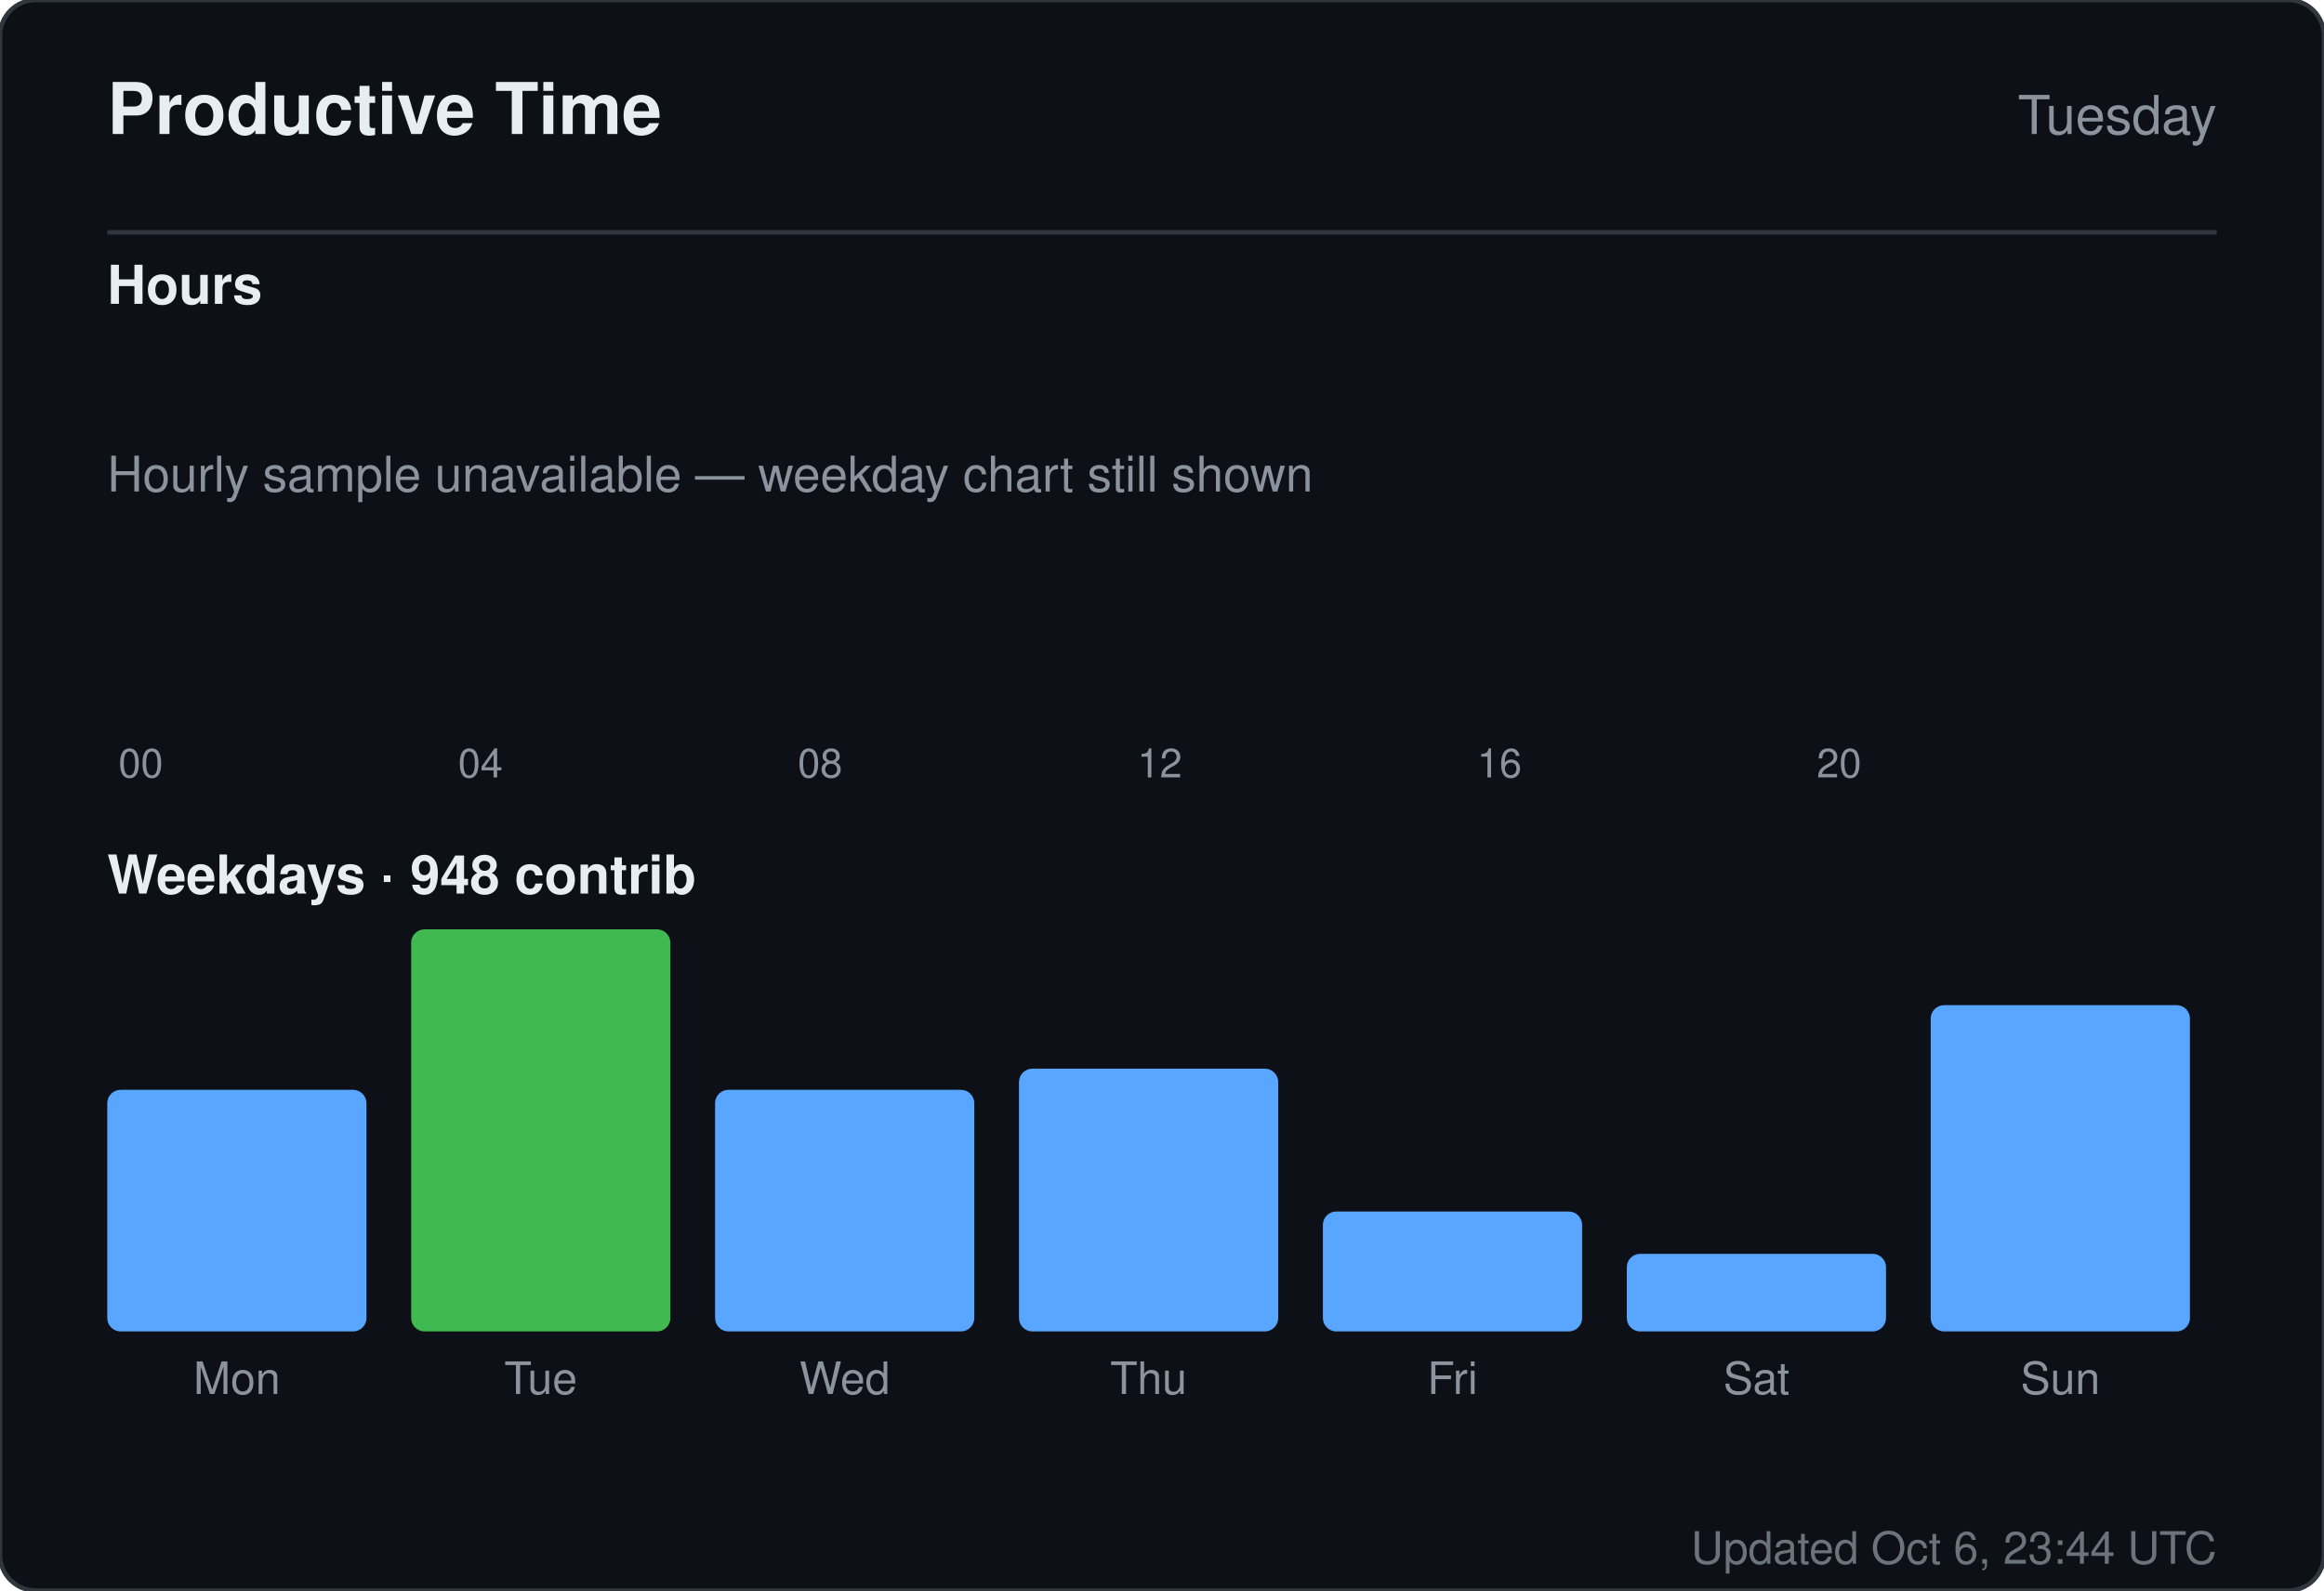
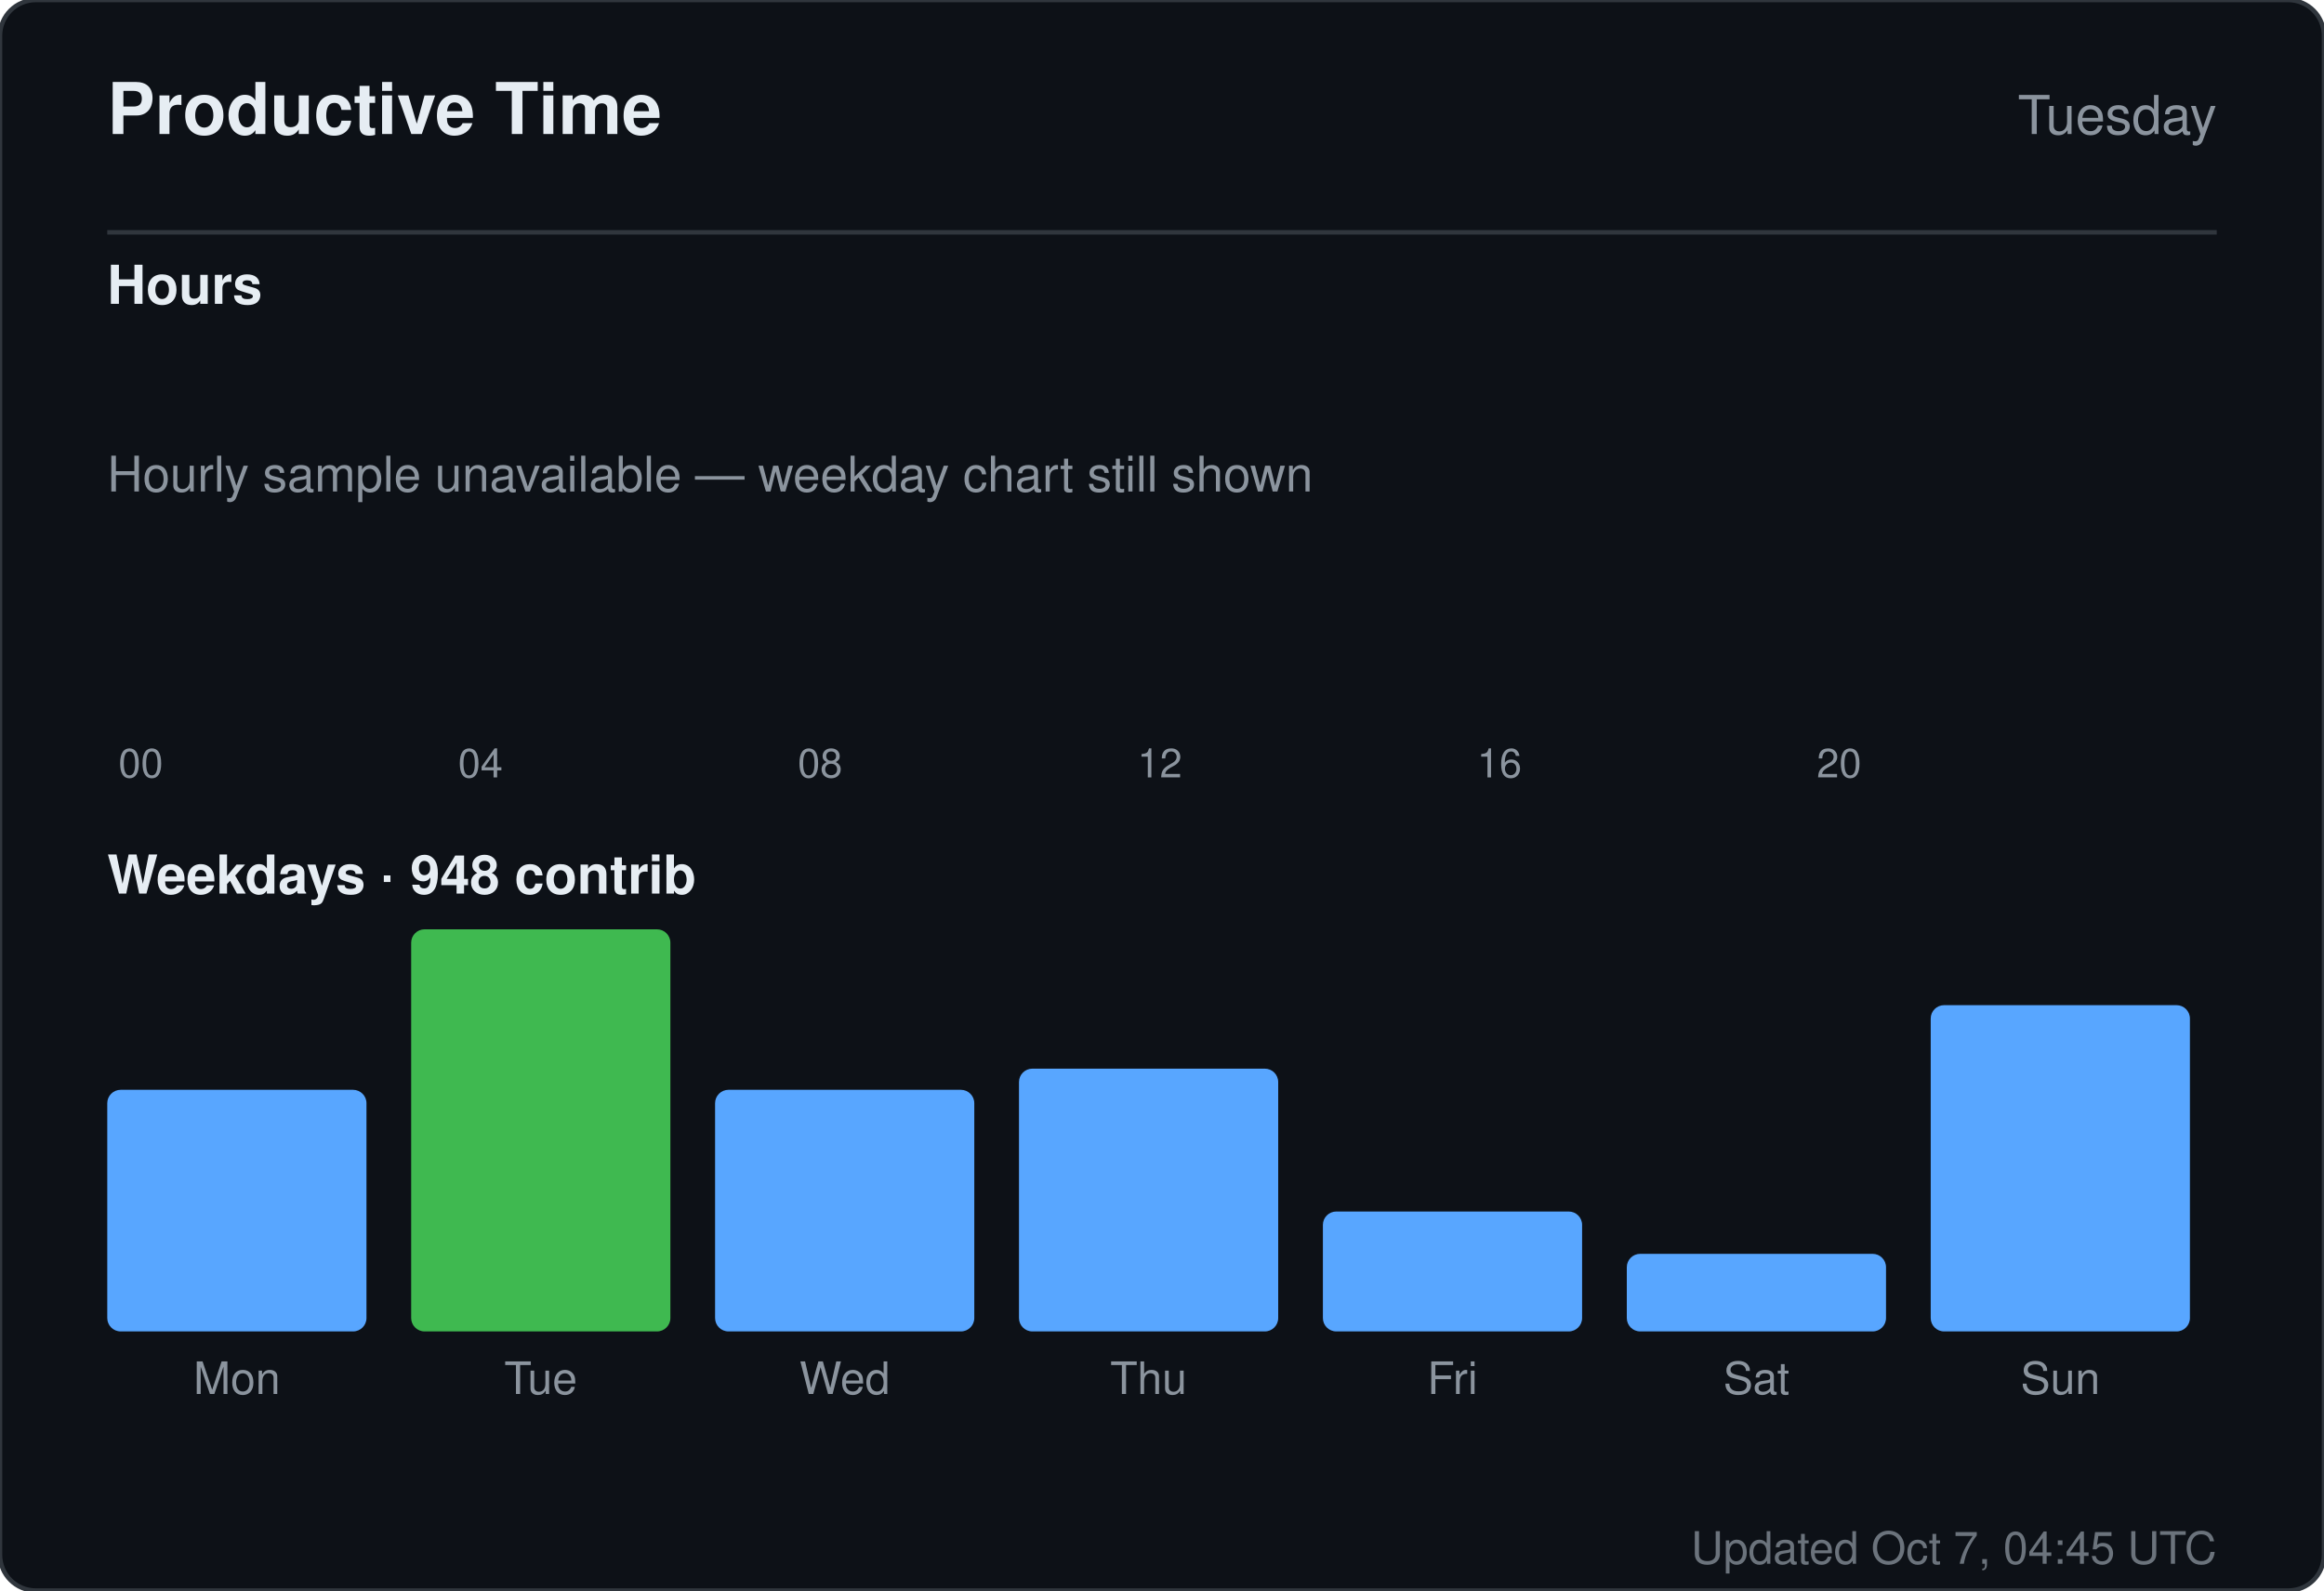
<svg xmlns="http://www.w3.org/2000/svg" width="520" height="356" viewBox="0 0 520 356" role="img" aria-label="Productive time for sandiirawan12">
  <rect width="520" height="356" rx="8" fill="#0d1117" stroke="#30363d" />
  <g font-family="-apple-system, BlinkMacSystemFont, Segoe UI, Helvetica, Arial, sans-serif">
    <text x="24" y="30" fill="#e6edf3" font-size="16" font-weight="700">Productive Time</text>
    <text x="496" y="30" fill="#8b949e" font-size="12" text-anchor="end">Tuesday</text>
    <line x1="24" y1="52" x2="496" y2="52" stroke="#30363d" />
    <text x="24" y="68" fill="#e6edf3" font-size="12" font-weight="600">Hours</text>
    <rect x="24" y="160" width="15" height="0" rx="2" fill="#58a6ff" />
    <text x="31.5" y="174" fill="#8b949e" font-size="9" text-anchor="middle">00</text>
    <rect x="43" y="160" width="15" height="0" rx="2" fill="#58a6ff" />
    <rect x="62" y="160" width="15" height="0" rx="2" fill="#58a6ff" />
    <rect x="81" y="160" width="15" height="0" rx="2" fill="#58a6ff" />
    <rect x="100" y="160" width="15" height="0" rx="2" fill="#58a6ff" />
    <text x="107.5" y="174" fill="#8b949e" font-size="9" text-anchor="middle">04</text>
    <rect x="119" y="160" width="15" height="0" rx="2" fill="#58a6ff" />
    <rect x="138" y="160" width="15" height="0" rx="2" fill="#58a6ff" />
    <rect x="157" y="160" width="15" height="0" rx="2" fill="#58a6ff" />
    <rect x="176" y="160" width="15" height="0" rx="2" fill="#58a6ff" />
    <text x="183.5" y="174" fill="#8b949e" font-size="9" text-anchor="middle">08</text>
    <rect x="195" y="160" width="15" height="0" rx="2" fill="#58a6ff" />
    <rect x="214" y="160" width="15" height="0" rx="2" fill="#58a6ff" />
    <rect x="233" y="160" width="15" height="0" rx="2" fill="#58a6ff" />
    <rect x="252" y="160" width="15" height="0" rx="2" fill="#58a6ff" />
    <text x="259.5" y="174" fill="#8b949e" font-size="9" text-anchor="middle">12</text>
    <rect x="271" y="160" width="15" height="0" rx="2" fill="#58a6ff" />
    <rect x="290" y="160" width="15" height="0" rx="2" fill="#58a6ff" />
    <rect x="309" y="160" width="15" height="0" rx="2" fill="#58a6ff" />
    <rect x="328" y="160" width="15" height="0" rx="2" fill="#58a6ff" />
    <text x="335.5" y="174" fill="#8b949e" font-size="9" text-anchor="middle">16</text>
    <rect x="347" y="160" width="15" height="0" rx="2" fill="#58a6ff" />
    <rect x="366" y="160" width="15" height="0" rx="2" fill="#58a6ff" />
    <rect x="385" y="160" width="15" height="0" rx="2" fill="#58a6ff" />
    <rect x="404" y="160" width="15" height="0" rx="2" fill="#58a6ff" />
    <text x="411.5" y="174" fill="#8b949e" font-size="9" text-anchor="middle">20</text>
    <rect x="423" y="160" width="15" height="0" rx="2" fill="#58a6ff" />
    <rect x="442" y="160" width="15" height="0" rx="2" fill="#58a6ff" />
    <rect x="461" y="160" width="15" height="0" rx="2" fill="#58a6ff" />
    <text x="24" y="110" fill="#8b949e" font-size="11">Hourly sample unavailable — weekday chart still shown</text>
    <text x="24" y="200" fill="#e6edf3" font-size="12" font-weight="600">Weekdays · 948 contrib</text>
    <rect x="24" y="243.921" width="58" height="54.079" rx="3" fill="#58a6ff" />
    <text x="53" y="312" fill="#8b949e" font-size="10" text-anchor="middle">Mon</text>
    <rect x="92" y="208" width="58" height="90" rx="3" fill="#3fb950" />
    <text x="121" y="312" fill="#8b949e" font-size="10" text-anchor="middle">Tue</text>
    <rect x="160" y="243.921" width="58" height="54.079" rx="3" fill="#58a6ff" />
    <text x="189" y="312" fill="#8b949e" font-size="10" text-anchor="middle">Wed</text>
    <rect x="228" y="239.184" width="58" height="58.816" rx="3" fill="#58a6ff" />
    <text x="257" y="312" fill="#8b949e" font-size="10" text-anchor="middle">Thu</text>
    <rect x="296" y="271.158" width="58" height="26.842" rx="3" fill="#58a6ff" />
    <text x="325" y="312" fill="#8b949e" font-size="10" text-anchor="middle">Fri</text>
    <rect x="364" y="280.632" width="58" height="17.368" rx="3" fill="#58a6ff" />
    <text x="393" y="312" fill="#8b949e" font-size="10" text-anchor="middle">Sat</text>
    <rect x="432" y="224.974" width="58" height="73.026" rx="3" fill="#58a6ff" />
    <text x="461" y="312" fill="#8b949e" font-size="10" text-anchor="middle">Sun</text>
-     <text x="496" y="350" fill="#8b949e" font-size="10" text-anchor="end" opacity="0.75">Updated Oct 6, 23:44 UTC</text>
+     <text x="496" y="350" fill="#8b949e" font-size="10" text-anchor="end" opacity="0.75">Updated Oct 7, 04:45 UTC</text>
  </g>
</svg>
